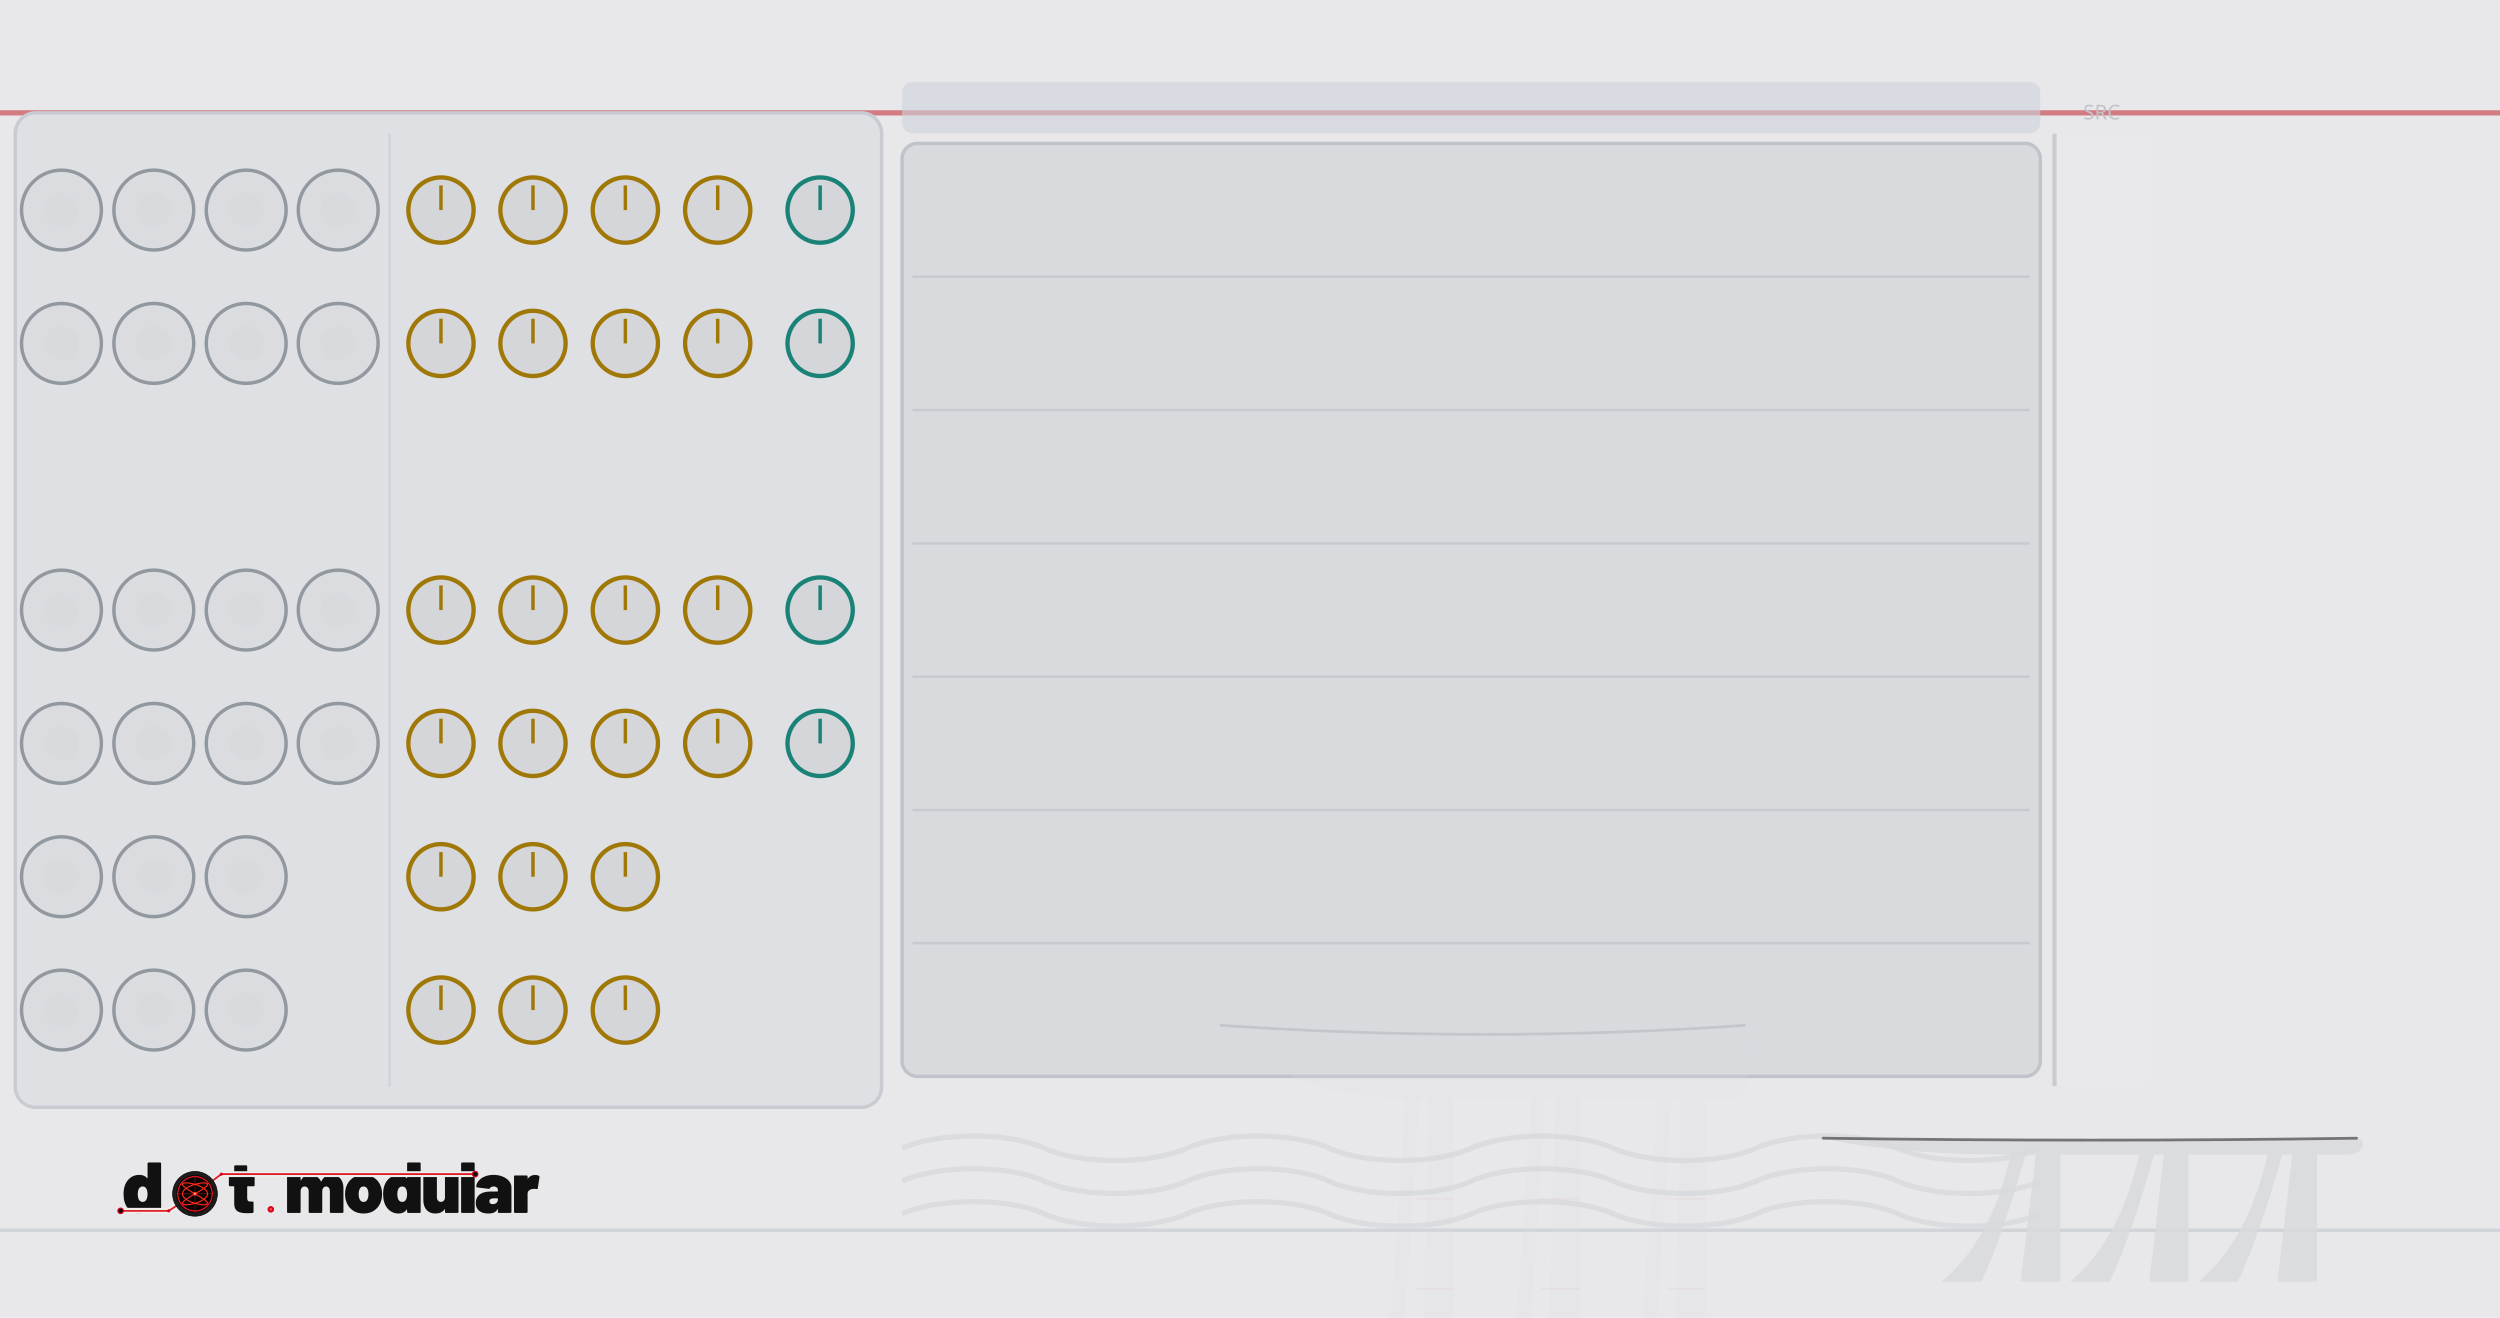
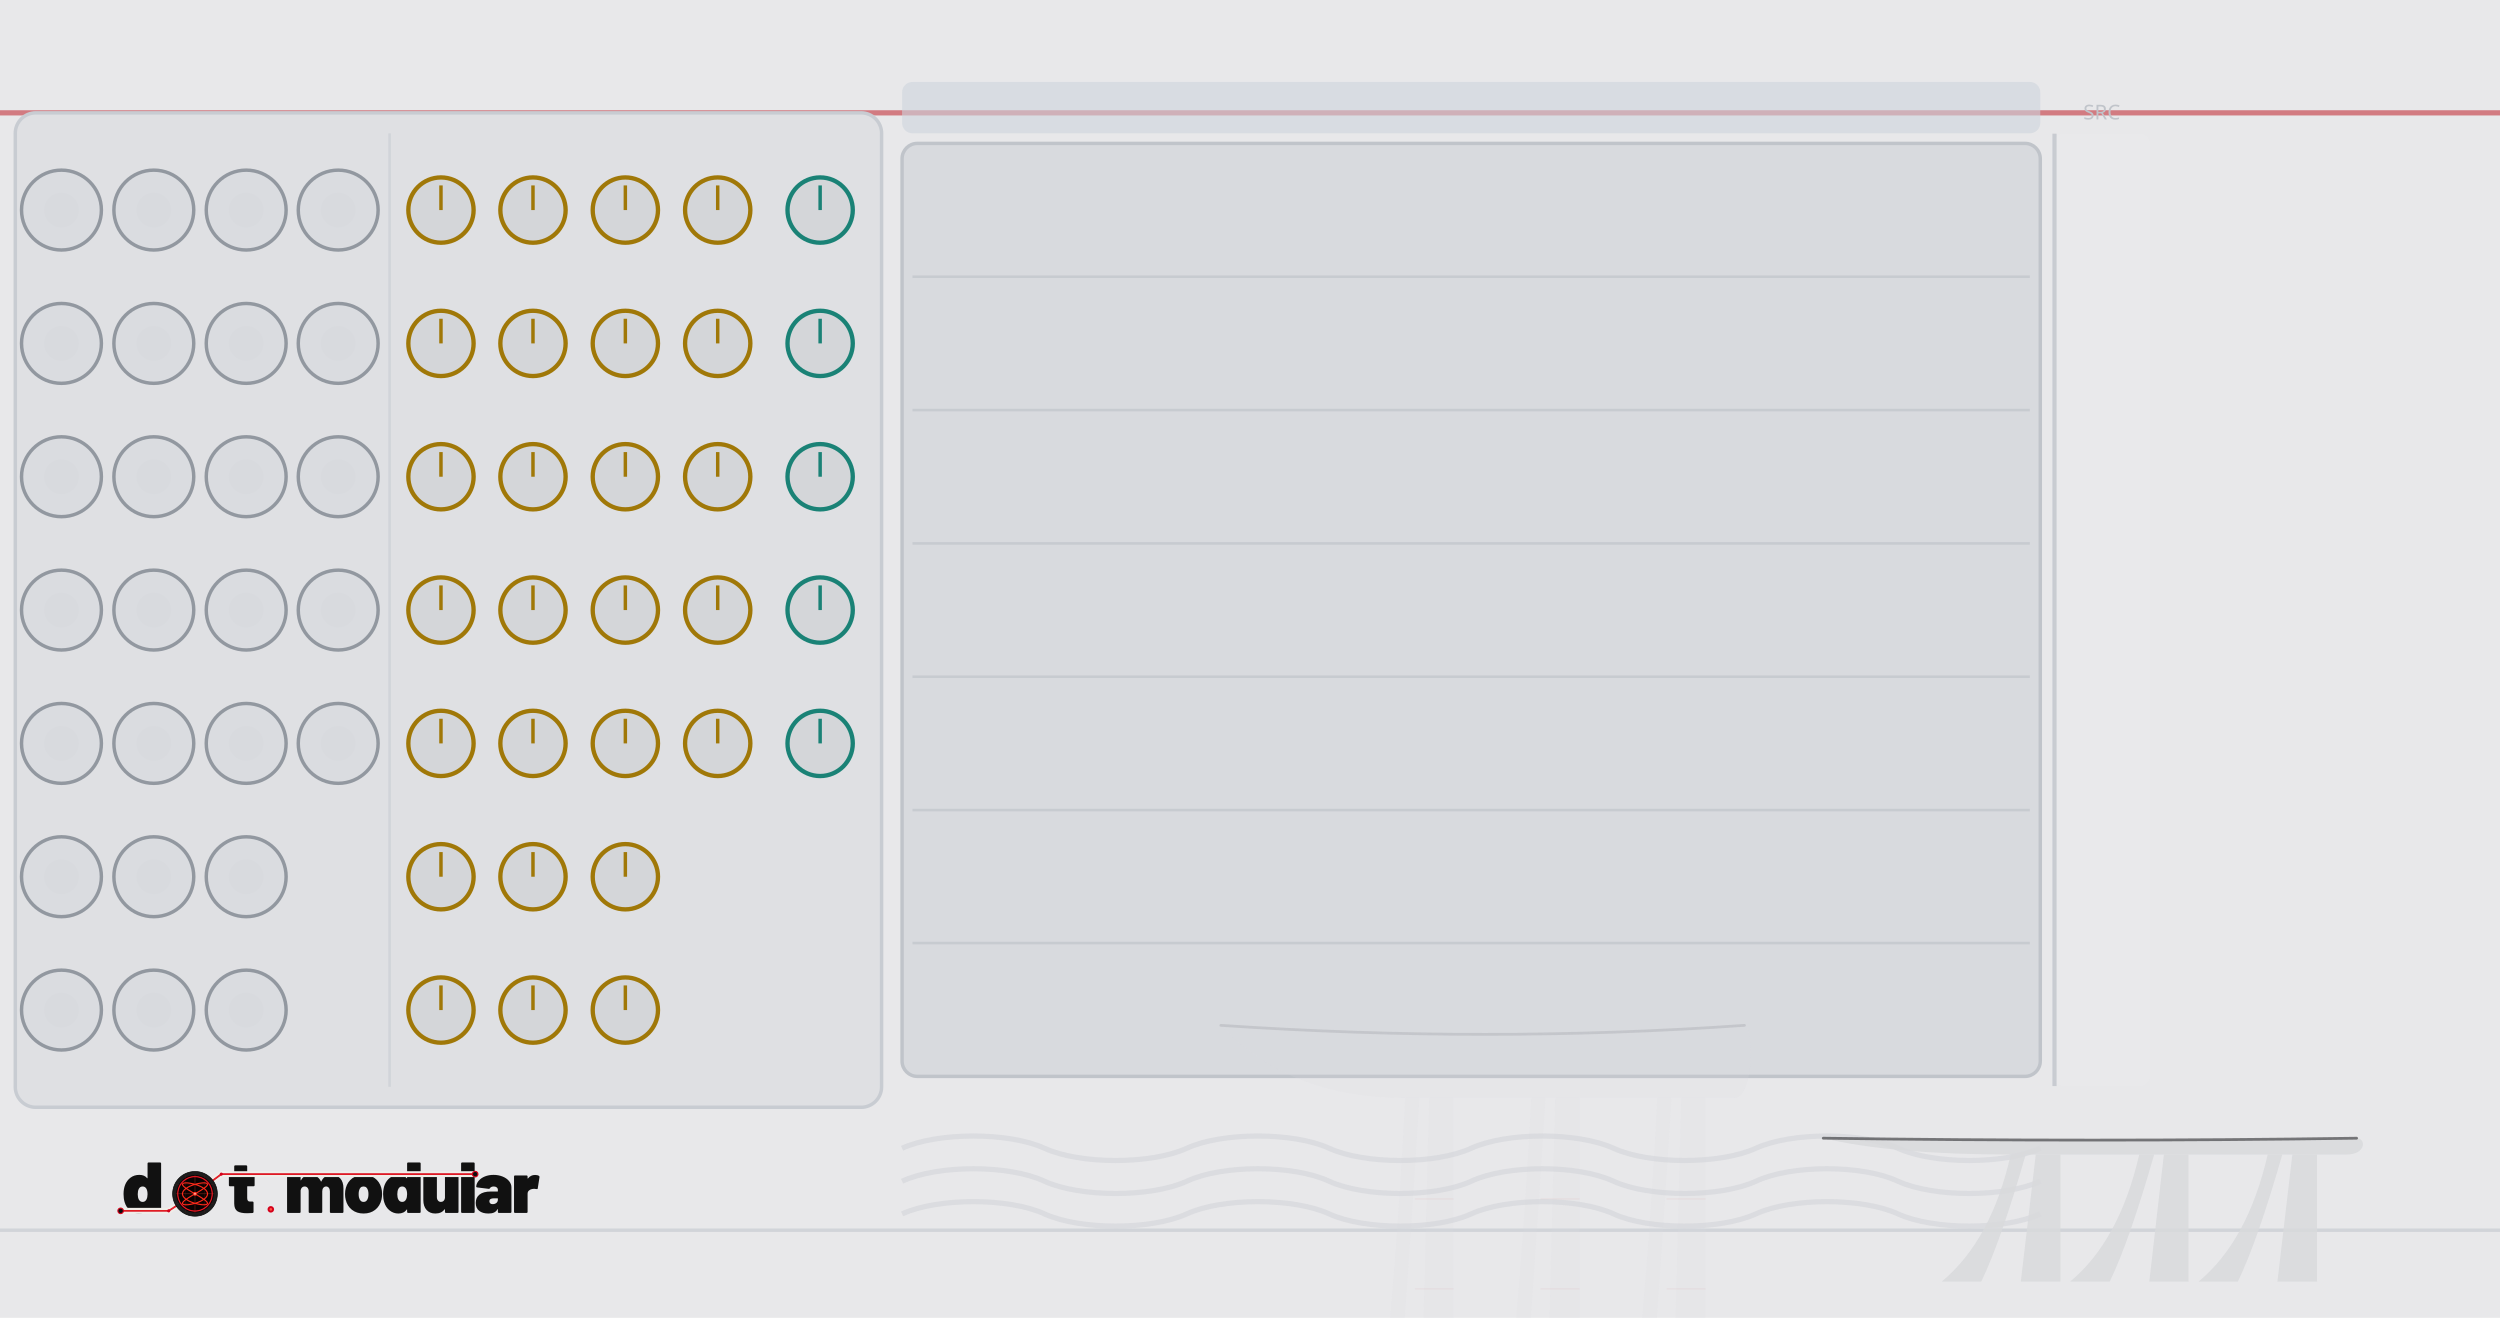
<svg xmlns="http://www.w3.org/2000/svg" width="720.0" height="379.43" viewBox="0 0 720.0 379.43">
  <g>
    <rect width="720.0" height="379.43" fill="#e8e8ea" />
    <line x1="0" y1="32.5" x2="720.0" y2="32.5" stroke="#c0202a" stroke-width="1.5" opacity="0.55" />
    <line x1="0" y1="354.3" x2="720.0" y2="354.3" stroke="#c8ccd2" stroke-width="1" opacity="0.7" />
    <rect x="259.8" y="23.6" width="327.8" height="14.8" rx="3.0" fill="#cdd4dc" opacity="0.6" />
    <rect x="259.8" y="41.3" width="327.8" height="268.7" rx="4.4" fill="#d8dade" stroke="#c0c4ca" stroke-width="1" />
    <path d="M 385.1 478.0 Q 399.1 425.8 404.7 316.2 L 408.8 316.2 Q 401.9 425.8 396.3 478.0 Z" fill="#d8d9dc" fill-opacity="0.16" />
    <path d="M 421.4 478.0 Q 435.4 425.8 441.0 316.2 L 445.1 316.2 Q 438.2 425.8 432.6 478.0 Z" fill="#d8d9dc" fill-opacity="0.16" />
    <path d="M 457.7 478.0 Q 471.7 425.8 477.3 316.2 L 481.4 316.2 Q 474.5 425.8 468.9 478.0 Z" fill="#d8d9dc" fill-opacity="0.16" />
    <polygon points="407.5,478.0 411.6,316.2 418.6,316.2 418.6,478.0" fill="#d8d9dc" fill-opacity="0.16" />
    <polygon points="443.7,478.0 447.9,316.2 454.9,316.2 454.9,478.0" fill="#d8d9dc" fill-opacity="0.16" />
    <polygon points="480.0,478.0 484.2,316.2 491.2,316.2 491.2,478.0" fill="#d8d9dc" fill-opacity="0.16" />
    <line x1="407.5" y1="345.3" x2="418.6" y2="345.3" stroke="#c0202a" stroke-width="0.4" stroke-opacity="0.048" />
    <line x1="407.5" y1="371.2" x2="418.6" y2="371.2" stroke="#c0202a" stroke-width="0.4" stroke-opacity="0.048" />
    <line x1="407.5" y1="397.1" x2="418.6" y2="397.1" stroke="#c0202a" stroke-width="0.4" stroke-opacity="0.048" />
    <line x1="407.5" y1="423.0" x2="418.6" y2="423.0" stroke="#c0202a" stroke-width="0.4" stroke-opacity="0.048" />
    <line x1="407.5" y1="448.9" x2="418.6" y2="448.9" stroke="#c0202a" stroke-width="0.4" stroke-opacity="0.048" />
    <line x1="443.7" y1="345.3" x2="454.9" y2="345.3" stroke="#c0202a" stroke-width="0.4" stroke-opacity="0.048" />
    <line x1="443.7" y1="371.2" x2="454.9" y2="371.2" stroke="#c0202a" stroke-width="0.4" stroke-opacity="0.048" />
    <line x1="443.7" y1="397.1" x2="454.9" y2="397.1" stroke="#c0202a" stroke-width="0.4" stroke-opacity="0.048" />
    <line x1="443.7" y1="423.0" x2="454.9" y2="423.0" stroke="#c0202a" stroke-width="0.4" stroke-opacity="0.048" />
    <line x1="443.7" y1="448.9" x2="454.9" y2="448.9" stroke="#c0202a" stroke-width="0.4" stroke-opacity="0.048" />
    <line x1="480.0" y1="345.3" x2="491.2" y2="345.3" stroke="#c0202a" stroke-width="0.4" stroke-opacity="0.048" />
    <line x1="480.0" y1="371.2" x2="491.2" y2="371.2" stroke="#c0202a" stroke-width="0.4" stroke-opacity="0.048" />
    <line x1="480.0" y1="397.1" x2="491.2" y2="397.1" stroke="#c0202a" stroke-width="0.4" stroke-opacity="0.048" />
    <line x1="480.0" y1="423.0" x2="491.2" y2="423.0" stroke="#c0202a" stroke-width="0.4" stroke-opacity="0.048" />
    <line x1="480.0" y1="448.9" x2="491.2" y2="448.9" stroke="#c0202a" stroke-width="0.4" stroke-opacity="0.048" />
    <path d="M 351.6 295.3 Q 428.4 300.5 502.4 295.3 C 505.2 295.3 505.2 316.2 499.6 316.2 L 404.7 316.2 Q 371.2 316.2 351.6 295.3 Z" fill="#d8d9dc" fill-opacity="0.16" />
    <path d="M 351.6 295.3 Q 428.4 300.5 502.4 295.3" fill="none" stroke="#2a2a2e" stroke-width="0.8" stroke-opacity="0.112" stroke-linecap="round" />
    <line x1="365.6" y1="478.0" x2="346.0" y2="420.6" stroke="#2a2a2e" stroke-width="0.5" stroke-opacity="0.072" stroke-linecap="round" />
    <line x1="365.6" y1="478.0" x2="354.4" y2="404.9" stroke="#2a2a2e" stroke-width="0.5" stroke-opacity="0.072" stroke-linecap="round" />
    <line x1="365.6" y1="478.0" x2="365.6" y2="394.5" stroke="#2a2a2e" stroke-width="0.5" stroke-opacity="0.072" stroke-linecap="round" />
    <line x1="365.6" y1="478.0" x2="376.7" y2="410.1" stroke="#2a2a2e" stroke-width="0.5" stroke-opacity="0.072" stroke-linecap="round" />
    <line x1="365.6" y1="478.0" x2="385.1" y2="425.8" stroke="#2a2a2e" stroke-width="0.5" stroke-opacity="0.072" stroke-linecap="round" />
    <line x1="262.8" y1="79.7" x2="584.6" y2="79.7" stroke="#c0c4ca" stroke-width="0.75" opacity="0.7" />
    <line x1="262.8" y1="118.1" x2="584.6" y2="118.1" stroke="#c0c4ca" stroke-width="0.75" opacity="0.7" />
    <line x1="262.8" y1="156.5" x2="584.6" y2="156.5" stroke="#c0c4ca" stroke-width="0.75" opacity="0.7" />
    <line x1="262.8" y1="194.9" x2="584.6" y2="194.9" stroke="#c0c4ca" stroke-width="0.75" opacity="0.7" />
    <line x1="262.8" y1="233.3" x2="584.6" y2="233.3" stroke="#c0c4ca" stroke-width="0.75" opacity="0.7" />
    <line x1="262.8" y1="271.6" x2="584.6" y2="271.6" stroke="#c0c4ca" stroke-width="0.75" opacity="0.7" />
    <rect x="591.5" y="38.5" width="27.7" height="274.3" rx="3.0" fill="#ffffff" fill-opacity="0.05" />
    <line x1="591.7" y1="38.5" x2="591.7" y2="312.8" stroke="#c0c4ca" stroke-width="1.2" opacity="0.8" />
    <text x="605.3" y="34.4" font-family="sans-serif" font-size="5.9" fill="#c0c4ca" text-anchor="middle">SRC</text>
    <path d="M 259.8 330.7 C 270.1 326.0 290.6 326.0 300.8 330.7 C 311.1 335.4 331.5 335.4 341.8 330.7 C 352.0 326.0 372.5 326.0 382.8 330.7 C 393.0 335.4 413.5 335.4 423.7 330.7 C 434.0 326.0 454.4 326.0 464.7 330.7 C 474.9 335.4 495.4 335.4 505.7 330.7 C 515.9 326.0 536.4 326.0 546.6 330.7 C 556.9 335.4 577.4 335.4 587.6 330.7 " fill="none" stroke="#d2d4d8" stroke-width="1.5" stroke-opacity="0.6" />
    <path d="M 259.8 340.2 C 270.1 335.4 290.6 335.4 300.8 340.2 C 311.1 344.9 331.5 344.9 341.8 340.2 C 352.0 335.4 372.5 335.4 382.8 340.2 C 393.0 344.9 413.5 344.9 423.7 340.2 C 434.0 335.4 454.4 335.4 464.7 340.2 C 474.9 344.9 495.4 344.9 505.7 340.2 C 515.9 335.4 536.4 335.4 546.6 340.2 C 556.9 344.9 577.4 344.9 587.6 340.2 " fill="none" stroke="#d2d4d8" stroke-width="1.5" stroke-opacity="0.6" />
    <path d="M 259.8 349.6 C 270.1 344.9 290.6 344.9 300.8 349.6 C 311.1 354.3 331.5 354.3 341.8 349.6 C 352.0 344.9 372.5 344.9 382.8 349.6 C 393.0 354.3 413.5 354.3 423.7 349.6 C 434.0 344.9 454.4 344.9 464.7 349.6 C 474.9 354.3 495.4 354.3 505.7 349.6 C 515.9 344.9 536.4 344.9 546.6 349.6 C 556.9 354.3 577.4 354.3 587.6 349.6 " fill="none" stroke="#d2d4d8" stroke-width="1.5" stroke-opacity="0.6" />
    <path d="M 559.2 369.1 Q 573.5 357.3 579.1 332.5 L 583.4 332.5 Q 576.3 357.3 570.6 369.1 Z" fill="#d8d9dc" fill-opacity="0.85" />
    <path d="M 596.2 369.1 Q 610.4 357.3 616.1 332.5 L 620.4 332.5 Q 613.3 357.3 607.6 369.1 Z" fill="#d8d9dc" fill-opacity="0.85" />
    <path d="M 633.2 369.1 Q 647.4 357.3 653.1 332.5 L 657.3 332.5 Q 650.2 357.3 644.5 369.1 Z" fill="#d8d9dc" fill-opacity="0.85" />
    <polygon points="582.0,369.1 586.3,332.5 593.4,332.5 593.4,369.1" fill="#d8d9dc" fill-opacity="0.85" />
    <polygon points="619.0,369.1 623.2,332.5 630.3,332.5 630.3,369.1" fill="#d8d9dc" fill-opacity="0.85" />
    <polygon points="655.9,369.1 660.2,332.5 667.3,332.5 667.3,369.1" fill="#d8d9dc" fill-opacity="0.85" />
    <path d="M 525.1 327.8 Q 603.3 328.9 678.7 327.8 C 681.5 327.8 681.5 332.5 675.8 332.5 L 579.1 332.5 Q 545.0 332.5 525.1 327.8 Z" fill="#d8d9dc" fill-opacity="0.85" />
    <path d="M 525.1 327.8 Q 603.3 328.9 678.7 327.8" fill="none" stroke="#2a2a2e" stroke-width="0.8" stroke-opacity="0.595" stroke-linecap="round" />
    <rect x="4.4" y="32.5" width="249.5" height="286.4" rx="5.9" fill="#dfe0e3" stroke="#c8ccd2" stroke-width="1" />
    <line x1="112.2" y1="38.4" x2="112.2" y2="313.0" stroke="#c8ccd2" stroke-width="0.75" opacity="0.6" />
  </g>
  <g>
    <g transform="translate(32.48,333.66) scale(0.18877) translate(-26.00,-65.00)">
      <g transform="translate(40.00,148.00) scale(0.11,-0.11)">
        <path d="M370 700H528Q535 700 539.0 696.0Q543 692 543 685V15Q543 8 539.0 4.0Q535 0 528 0H370Q363 0 359.0 4.0Q355 8 355 15V45Q355 48 353.0 49.0Q351 50 349 47Q312 -8 233 -8Q166 -8 112.5 34.5Q59 77 37 150Q22 200 22 262Q22 334 44 390Q68 451 119.0 489.5Q170 528 241 528Q314 528 349 482Q351 480 353.0 480.5Q355 481 355 484V685Q355 692 359.0 696.0Q363 700 370 700ZM355 259Q355 307 339 336Q321 367 287 367Q251 367 234 334Q219 306 219 259Q219 214 234 186Q252 153 287 153Q322 153 340 187Q355 216 355 259Z" fill="#111111" />
      </g>
      <g transform="translate(201.37,148.00) scale(0.11,-0.11)">
        <path d="M358 370H275Q270 370 270 365V208Q270 158 306 158H343Q350 158 354.0 154.0Q358 150 358 143V15Q358 1 343 -1Q304 -4 268 -4Q177 -4 134.0 24.0Q91 52 90 130V365Q90 370 85 370H31Q24 370 20.0 374.0Q16 378 16 385V505Q16 512 20.0 516.0Q24 520 31 520H85Q90 520 90 525V645Q90 652 94.0 656.0Q98 660 105 660H255Q262 660 266.0 656.0Q270 652 270 645V525Q270 520 275 520H358Q365 520 369.0 516.0Q373 512 373 505V385Q373 378 369.0 374.0Q365 370 358 370Z" fill="#111111" />
      </g>
      <g transform="translate(288.27,148.00) scale(0.11,-0.11)">
        <path d="M815 341V15Q815 8 811.0 4.0Q807 0 800 0H642Q635 0 631.0 4.0Q627 8 627 15V300Q627 330 612.5 348.5Q598 367 575 367Q551 367 536.0 348.5Q521 330 521 300V15Q521 8 517.0 4.0Q513 0 506 0H348Q341 0 337.0 4.0Q333 8 333 15V300Q333 330 317.5 348.5Q302 367 277 367Q255 367 240.5 353.5Q226 340 222 317Q221 315 221 311V15Q221 8 217.0 4.0Q213 0 206 0H48Q41 0 37.0 4.0Q33 8 33 15V505Q33 512 37.0 516.0Q41 520 48 520H206Q213 520 217.0 516.0Q221 512 221 505V455Q221 451 223.0 451.0Q225 451 227 454Q265 528 355 528Q406 528 444.5 504.5Q483 481 503 437Q506 432 509 438Q529 483 564.5 505.5Q600 528 648 528Q727 528 771.0 479.0Q815 430 815 341Z" fill="#111111" />
      </g>
      <g transform="translate(377.92,148.00) scale(0.11,-0.11)">
        <path d="M32 181Q22 217 22 261Q22 310 34 350Q58 433 122.5 480.5Q187 528 280 528Q373 528 436.5 480.5Q500 433 524 352Q536 310 536 263Q536 225 528 187Q507 97 441.5 44.5Q376 -8 279 -8Q184 -8 118.5 43.0Q53 94 32 181ZM343 217Q347 236 347 262Q347 285 342 308Q327 367 279 367Q229 367 216 308Q211 291 211 262Q211 236 215 217Q230 153 279 153Q305 153 321.0 170.5Q337 188 343 217Z" fill="#111111" />
      </g>
      <g transform="translate(436.00,148.00) scale(0.11,-0.11)">
        <path d="M370 700H528Q535 700 539.0 696.0Q543 692 543 685V15Q543 8 539.0 4.0Q535 0 528 0H370Q363 0 359.0 4.0Q355 8 355 15V45Q355 48 353.0 49.0Q351 50 349 47Q312 -8 233 -8Q166 -8 112.5 34.5Q59 77 37 150Q22 200 22 262Q22 334 44 390Q68 451 119.0 489.5Q170 528 241 528Q314 528 349 482Q351 480 353.0 480.5Q355 481 355 484V685Q355 692 359.0 696.0Q363 700 370 700ZM355 259Q355 307 339 336Q321 367 287 367Q251 367 234 334Q219 306 219 259Q219 214 234 186Q252 153 287 153Q322 153 340 187Q355 216 355 259Z" fill="#111111" />
      </g>
      <g transform="translate(496.39,148.00) scale(0.11,-0.11)">
        <path d="M346 520H504Q511 520 515.0 516.0Q519 512 519 505V15Q519 8 515.0 4.0Q511 0 504 0H346Q339 0 335.0 4.0Q331 8 331 15V48Q331 51 329.0 52.0Q327 53 325 50Q284 -8 197 -8Q121 -8 76.0 41.5Q31 91 31 179V505Q31 512 35.0 516.0Q39 520 46 520H204Q211 520 215.0 516.0Q219 512 219 505V220Q219 190 234.5 171.5Q250 153 275 153Q297 153 311.5 166.5Q326 180 330 203Q331 205 331 209V505Q331 512 335.0 516.0Q339 520 346 520Z" fill="#111111" />
      </g>
      <g transform="translate(553.81,148.00) scale(0.11,-0.11)">
        <path d="M33 15V685Q33 692 37.0 696.0Q41 700 48 700H206Q213 700 217.0 696.0Q221 692 221 685V15Q221 8 217.0 4.0Q213 0 206 0H48Q41 0 37.0 4.0Q33 8 33 15Z" fill="#111111" />
      </g>
      <g transform="translate(578.45,148.00) scale(0.11,-0.11)">
        <path d="M507 355V15Q507 8 503.0 4.0Q499 0 492 0H334Q327 0 323.0 4.0Q319 8 319 15V50Q319 54 317.5 54.5Q316 55 314 52Q297 21 267.0 6.5Q237 -8 188 -8Q106 -8 59.0 29.5Q12 67 12 139Q12 215 65.5 256.0Q119 297 221 297H314Q319 297 319 302V320Q319 341 303.5 354.0Q288 367 262 367Q244 367 230.0 361.0Q216 355 210 345Q206 338 202.5 335.5Q199 333 193 334L32 354Q18 356 18 366Q22 411 54.0 448.0Q86 485 139.5 506.5Q193 528 259 528Q327 528 384.0 505.0Q441 482 474.0 442.0Q507 402 507 355ZM319 185V198Q319 203 314 203H264Q201 203 201 162Q201 144 212.5 133.0Q224 122 246 122Q278 122 298.5 139.0Q319 156 319 185Z" fill="#111111" />
      </g>
      <g transform="translate(634.55,148.00) scale(0.11,-0.11)">
        <path d="M379 514Q388 509 386 495L362 341Q361 333 356.5 331.0Q352 329 344 331Q326 335 312 335Q297 335 284 332Q258 327 239.5 310.5Q221 294 221 266V15Q221 8 217.0 4.0Q213 0 206 0H48Q41 0 37.0 4.0Q33 8 33 15V505Q33 512 37.0 516.0Q41 520 48 520H206Q213 520 217.0 516.0Q221 512 221 505V481Q221 478 223.0 477.0Q225 476 226 478Q264 527 325 527Q359 527 379 514Z" fill="#111111" />
      </g>
      <path d="M 38.0,144.8 L 111.3,144.8 L 151.4,118.8 L 191.6,88.8 L 578.9,88.8" fill="none" stroke="#f0ede8" stroke-width="9.0" stroke-linecap="round" stroke-linejoin="round" />
      <path d="M 38.0,144.8 L 111.3,144.8 L 151.4,118.8 L 191.6,88.8 L 578.9,88.8" fill="none" stroke="#d4001a" stroke-width="2.60" stroke-linecap="round" stroke-linejoin="round" />
      <path d="M 38.0,144.8 L 111.3,144.8 L 151.4,118.8 L 191.6,88.8 L 578.9,88.8" fill="none" stroke="#ff5533" stroke-width="0.88" stroke-linecap="round" stroke-linejoin="round" opacity="0.7" />
      <circle cx="38.0" cy="144.8" r="4.2" fill="#0d0d0d" stroke="#d4001a" stroke-width="1.76" />
      <circle cx="578.9" cy="88.8" r="4.2" fill="#0d0d0d" stroke="#d4001a" stroke-width="1.76" />
      <circle cx="111.3" cy="144.8" r="2.4" fill="#d4001a" />
      <circle cx="191.6" cy="88.8" r="2.4" fill="#d4001a" />
      <g transform="translate(151.430,118.850)">
        <circle r="34.100" fill="#1c1c1c" stroke="#000000" stroke-width="1.023" />
        <circle r="28.644" fill="#0a0202" />
        <g stroke="#a83020" stroke-width="0.682" opacity="0.9">
          <line x1="-28.644" y1="0" x2="28.644" y2="0" />
          <line x1="0" y1="-28.644" x2="0" y2="28.644" />
        </g>
        <g stroke="#7a2018" stroke-width="0.443" opacity="0.6">
          <line x1="-28.644" y1="-14.322" x2="28.644" y2="-14.322" />
          <line x1="-14.322" y1="-28.644" x2="-14.322" y2="28.644" />
          <line x1="-28.644" y1="14.322" x2="28.644" y2="14.322" />
          <line x1="14.322" y1="-28.644" x2="14.322" y2="28.644" />
        </g>
        <path d="M 19.10,0.00 L 19.01,1.05 L 18.76,2.09 L 18.34,3.13 L 17.76,4.16 L 17.01,5.16 L 16.12,6.15 L 15.09,7.11 L 13.92,8.05 L 12.63,8.95 L 11.22,9.82 L 9.72,10.65 L 8.13,11.44 L 6.47,12.18 L 4.75,12.87 L 2.99,13.52 L 1.20,14.11 L -0.60,14.64 L -2.39,15.12 L -4.17,15.54 L -5.90,15.89 L -7.58,16.18 L -9.20,16.41 L -10.73,16.58 L -12.17,16.68 L -13.50,16.71 L -14.71,16.68 L -15.79,16.58 L -16.73,16.41 L -17.53,16.18 L -18.16,15.89 L -18.64,15.54 L -18.95,15.12 L -19.09,14.64 L -19.06,14.11 L -18.86,13.52 L -18.50,12.87 L -17.97,12.18 L -17.28,11.44 L -16.44,10.65 L -15.45,9.82 L -14.32,8.95 L -13.07,8.05 L -11.70,7.11 L -10.23,6.15 L -8.67,5.16 L -7.03,4.16 L -5.33,3.13 L -3.58,2.09 L -1.80,1.05 L -0.00,0.00 L 1.80,-1.05 L 3.58,-2.09 L 5.33,-3.13 L 7.03,-4.16 L 8.67,-5.16 L 10.23,-6.15 L 11.70,-7.11 L 13.07,-8.05 L 14.32,-8.95 L 15.45,-9.82 L 16.44,-10.65 L 17.28,-11.44 L 17.97,-12.18 L 18.50,-12.87 L 18.86,-13.52 L 19.06,-14.11 L 19.09,-14.64 L 18.95,-15.12 L 18.64,-15.54 L 18.16,-15.89 L 17.53,-16.18 L 16.73,-16.41 L 15.79,-16.58 L 14.71,-16.68 L 13.50,-16.71 L 12.17,-16.68 L 10.73,-16.58 L 9.20,-16.41 L 7.58,-16.18 L 5.90,-15.89 L 4.17,-15.54 L 2.39,-15.12 L 0.60,-14.64 L -1.20,-14.11 L -2.99,-13.52 L -4.75,-12.87 L -6.47,-12.18 L -8.13,-11.44 L -9.72,-10.65 L -11.22,-9.82 L -12.63,-8.95 L -13.92,-8.05 L -15.09,-7.11 L -16.12,-6.15 L -17.01,-5.16 L -17.76,-4.16 L -18.34,-3.13 L -18.76,-2.09 L -19.01,-1.05 L -19.10,-0.00 L -19.01,1.05 L -18.76,2.09 L -18.34,3.13 L -17.76,4.16 L -17.01,5.16 L -16.12,6.15 L -15.09,7.11 L -13.92,8.05 L -12.63,8.95 L -11.22,9.82 L -9.72,10.65 L -8.13,11.44 L -6.47,12.18 L -4.75,12.87 L -2.99,13.52 L -1.20,14.11 L 0.60,14.64 L 2.39,15.12 L 4.17,15.54 L 5.90,15.89 L 7.58,16.18 L 9.20,16.41 L 10.73,16.58 L 12.17,16.68 L 13.50,16.71 L 14.71,16.68 L 15.79,16.58 L 16.73,16.41 L 17.53,16.18 L 18.16,15.89 L 18.64,15.54 L 18.95,15.12 L 19.09,14.64 L 19.06,14.11 L 18.86,13.52 L 18.50,12.87 L 17.97,12.18 L 17.28,11.44 L 16.44,10.65 L 15.45,9.82 L 14.32,8.95 L 13.07,8.05 L 11.70,7.11 L 10.23,6.15 L 8.67,5.16 L 7.03,4.16 L 5.33,3.13 L 3.58,2.09 L 1.80,1.05 L 0.00,0.00 L -1.80,-1.05 L -3.58,-2.09 L -5.33,-3.13 L -7.03,-4.16 L -8.67,-5.16 L -10.23,-6.15 L -11.70,-7.11 L -13.07,-8.05 L -14.32,-8.95 L -15.45,-9.82 L -16.44,-10.65 L -17.28,-11.44 L -17.97,-12.18 L -18.50,-12.87 L -18.86,-13.52 L -19.06,-14.11 L -19.09,-14.64 L -18.95,-15.12 L -18.64,-15.54 L -18.16,-15.89 L -17.53,-16.18 L -16.73,-16.41 L -15.79,-16.58 L -14.71,-16.68 L -13.50,-16.71 L -12.17,-16.68 L -10.73,-16.58 L -9.20,-16.41 L -7.58,-16.18 L -5.90,-15.89 L -4.17,-15.54 L -2.39,-15.12 L -0.60,-14.64 L 1.20,-14.11 L 2.99,-13.52 L 4.75,-12.87 L 6.47,-12.18 L 8.13,-11.44 L 9.72,-10.65 L 11.22,-9.82 L 12.63,-8.95 L 13.92,-8.05 L 15.09,-7.11 L 16.12,-6.15 L 17.01,-5.16 L 17.76,-4.16 L 18.34,-3.13 L 18.76,-2.09 L 19.01,-1.05 L 19.10,-0.00 Z" fill="none" stroke="#ff2a1a" stroke-width="1.705" stroke-linejoin="round" />
        <circle r="26.257" fill="none" stroke="#d4001a" stroke-width="1.876" />
        <circle r="26.257" fill="none" stroke="#ff5533" stroke-width="0.614" opacity="0.7" />
        <circle r="2.899" fill="#ff3322" />
        <circle r="1.364" fill="#ffccbb" />
      </g>
      <circle cx="267.1" cy="142.5" r="5.0" fill="#d4001a" />
      <circle cx="267.1" cy="142.5" r="2.0" fill="#ff5544" />
    </g>
  </g>
  <g>
    <circle cx="17.7" cy="60.5" r="11.5" fill="#dadce0" stroke="#9298a0" stroke-width="1" />
    <circle cx="17.7" cy="60.5" r="5.0" fill="#d8dade" />
    <circle cx="44.3" cy="60.5" r="11.5" fill="#dadce0" stroke="#9298a0" stroke-width="1" />
    <circle cx="44.3" cy="60.5" r="5.0" fill="#d8dade" />
    <circle cx="70.9" cy="60.5" r="11.5" fill="#dadce0" stroke="#9298a0" stroke-width="1" />
    <circle cx="70.9" cy="60.5" r="5.0" fill="#d8dade" />
    <circle cx="97.4" cy="60.5" r="11.5" fill="#dadce0" stroke="#9298a0" stroke-width="1" />
    <circle cx="97.4" cy="60.5" r="5.0" fill="#d8dade" />
    <circle cx="127.0" cy="60.5" r="9.4" fill="#d4d6d9" stroke="#a07808" stroke-width="1.25" />
    <line x1="127.0" y1="60.5" x2="127.0" y2="53.4" stroke="#a07808" stroke-width="1" />
    <circle cx="153.5" cy="60.5" r="9.4" fill="#d4d6d9" stroke="#a07808" stroke-width="1.25" />
    <line x1="153.5" y1="60.5" x2="153.5" y2="53.4" stroke="#a07808" stroke-width="1" />
    <circle cx="180.1" cy="60.5" r="9.4" fill="#d4d6d9" stroke="#a07808" stroke-width="1.25" />
    <line x1="180.1" y1="60.5" x2="180.1" y2="53.4" stroke="#a07808" stroke-width="1" />
    <circle cx="206.7" cy="60.5" r="9.4" fill="#d4d6d9" stroke="#a07808" stroke-width="1.25" />
    <line x1="206.7" y1="60.5" x2="206.7" y2="53.4" stroke="#a07808" stroke-width="1" />
    <circle cx="236.2" cy="60.5" r="9.4" fill="#d4d6d9" stroke="#1a8276" stroke-width="1.25" />
    <line x1="236.2" y1="60.5" x2="236.2" y2="53.4" stroke="#1a8276" stroke-width="1" />
    <circle cx="17.7" cy="98.9" r="11.5" fill="#dadce0" stroke="#9298a0" stroke-width="1" />
    <circle cx="17.7" cy="98.9" r="5.0" fill="#d8dade" />
    <circle cx="44.3" cy="98.9" r="11.5" fill="#dadce0" stroke="#9298a0" stroke-width="1" />
    <circle cx="44.3" cy="98.9" r="5.0" fill="#d8dade" />
    <circle cx="70.9" cy="98.9" r="11.5" fill="#dadce0" stroke="#9298a0" stroke-width="1" />
    <circle cx="70.9" cy="98.9" r="5.0" fill="#d8dade" />
    <circle cx="97.4" cy="98.9" r="11.5" fill="#dadce0" stroke="#9298a0" stroke-width="1" />
    <circle cx="97.4" cy="98.9" r="5.0" fill="#d8dade" />
    <circle cx="127.0" cy="98.9" r="9.4" fill="#d4d6d9" stroke="#a07808" stroke-width="1.25" />
    <line x1="127.0" y1="98.9" x2="127.0" y2="91.8" stroke="#a07808" stroke-width="1" />
    <circle cx="153.5" cy="98.9" r="9.4" fill="#d4d6d9" stroke="#a07808" stroke-width="1.25" />
    <line x1="153.5" y1="98.9" x2="153.5" y2="91.8" stroke="#a07808" stroke-width="1" />
    <circle cx="180.1" cy="98.9" r="9.4" fill="#d4d6d9" stroke="#a07808" stroke-width="1.25" />
    <line x1="180.1" y1="98.9" x2="180.1" y2="91.8" stroke="#a07808" stroke-width="1" />
    <circle cx="206.7" cy="98.9" r="9.4" fill="#d4d6d9" stroke="#a07808" stroke-width="1.25" />
    <line x1="206.7" y1="98.9" x2="206.7" y2="91.8" stroke="#a07808" stroke-width="1" />
    <circle cx="236.2" cy="98.9" r="9.4" fill="#d4d6d9" stroke="#1a8276" stroke-width="1.25" />
    <line x1="236.2" y1="98.9" x2="236.2" y2="91.8" stroke="#1a8276" stroke-width="1" />
    <circle cx="17.7" cy="175.7" r="11.5" fill="#dadce0" stroke="#9298a0" stroke-width="1" />
    <circle cx="17.7" cy="175.7" r="5.0" fill="#d8dade" />
    <circle cx="44.3" cy="175.7" r="11.5" fill="#dadce0" stroke="#9298a0" stroke-width="1" />
    <circle cx="44.3" cy="175.7" r="5.0" fill="#d8dade" />
    <circle cx="70.9" cy="175.7" r="11.5" fill="#dadce0" stroke="#9298a0" stroke-width="1" />
    <circle cx="70.9" cy="175.7" r="5.0" fill="#d8dade" />
    <circle cx="97.4" cy="175.7" r="11.5" fill="#dadce0" stroke="#9298a0" stroke-width="1" />
    <circle cx="97.4" cy="175.7" r="5.0" fill="#d8dade" />
    <circle cx="127.0" cy="175.7" r="9.4" fill="#d4d6d9" stroke="#a07808" stroke-width="1.25" />
    <line x1="127.0" y1="175.7" x2="127.0" y2="168.6" stroke="#a07808" stroke-width="1" />
    <circle cx="153.5" cy="175.7" r="9.4" fill="#d4d6d9" stroke="#a07808" stroke-width="1.25" />
    <line x1="153.5" y1="175.7" x2="153.5" y2="168.6" stroke="#a07808" stroke-width="1" />
    <circle cx="180.1" cy="175.7" r="9.4" fill="#d4d6d9" stroke="#a07808" stroke-width="1.25" />
    <line x1="180.1" y1="175.7" x2="180.1" y2="168.6" stroke="#a07808" stroke-width="1" />
    <circle cx="206.7" cy="175.7" r="9.4" fill="#d4d6d9" stroke="#a07808" stroke-width="1.25" />
    <line x1="206.7" y1="175.7" x2="206.7" y2="168.6" stroke="#a07808" stroke-width="1" />
    <circle cx="236.2" cy="175.7" r="9.4" fill="#d4d6d9" stroke="#1a8276" stroke-width="1.25" />
    <line x1="236.2" y1="175.7" x2="236.2" y2="168.6" stroke="#1a8276" stroke-width="1" />
    <circle cx="17.7" cy="214.1" r="11.5" fill="#dadce0" stroke="#9298a0" stroke-width="1" />
    <circle cx="17.7" cy="214.1" r="5.0" fill="#d8dade" />
    <circle cx="44.3" cy="214.1" r="11.5" fill="#dadce0" stroke="#9298a0" stroke-width="1" />
    <circle cx="44.3" cy="214.1" r="5.0" fill="#d8dade" />
    <circle cx="70.9" cy="214.1" r="11.5" fill="#dadce0" stroke="#9298a0" stroke-width="1" />
    <circle cx="70.9" cy="214.1" r="5.0" fill="#d8dade" />
    <circle cx="97.4" cy="214.1" r="11.5" fill="#dadce0" stroke="#9298a0" stroke-width="1" />
    <circle cx="97.4" cy="214.1" r="5.0" fill="#d8dade" />
    <circle cx="127.0" cy="214.1" r="9.4" fill="#d4d6d9" stroke="#a07808" stroke-width="1.25" />
    <line x1="127.0" y1="214.1" x2="127.0" y2="207.0" stroke="#a07808" stroke-width="1" />
    <circle cx="153.5" cy="214.1" r="9.4" fill="#d4d6d9" stroke="#a07808" stroke-width="1.25" />
    <line x1="153.5" y1="214.1" x2="153.5" y2="207.0" stroke="#a07808" stroke-width="1" />
    <circle cx="180.1" cy="214.1" r="9.4" fill="#d4d6d9" stroke="#a07808" stroke-width="1.25" />
    <line x1="180.1" y1="214.1" x2="180.1" y2="207.0" stroke="#a07808" stroke-width="1" />
    <circle cx="206.7" cy="214.1" r="9.4" fill="#d4d6d9" stroke="#a07808" stroke-width="1.25" />
    <line x1="206.7" y1="214.1" x2="206.7" y2="207.0" stroke="#a07808" stroke-width="1" />
    <circle cx="236.2" cy="214.1" r="9.4" fill="#d4d6d9" stroke="#1a8276" stroke-width="1.25" />
    <line x1="236.2" y1="214.1" x2="236.2" y2="207.0" stroke="#1a8276" stroke-width="1" />
+     <circle cx="17.7" cy="137.3" r="11.5" fill="#dadce0" stroke="#9298a0" stroke-width="1" />
+     <circle cx="17.7" cy="137.3" r="5.0" fill="#d8dade" />
+     <circle cx="44.3" cy="137.3" r="11.5" fill="#dadce0" stroke="#9298a0" stroke-width="1" />
+     <circle cx="44.3" cy="137.3" r="5.0" fill="#d8dade" />
+     <circle cx="70.9" cy="137.3" r="11.5" fill="#dadce0" stroke="#9298a0" stroke-width="1" />
+     <circle cx="70.9" cy="137.3" r="5.0" fill="#d8dade" />
+     <circle cx="97.4" cy="137.3" r="11.5" fill="#dadce0" stroke="#9298a0" stroke-width="1" />
+     <circle cx="97.4" cy="137.3" r="5.0" fill="#d8dade" />
+     <circle cx="127.0" cy="137.3" r="9.4" fill="#d4d6d9" stroke="#a07808" stroke-width="1.25" />
+     <line x1="127.0" y1="137.3" x2="127.0" y2="130.2" stroke="#a07808" stroke-width="1" />
+     <circle cx="153.5" cy="137.3" r="9.4" fill="#d4d6d9" stroke="#a07808" stroke-width="1.25" />
+     <line x1="153.5" y1="137.3" x2="153.5" y2="130.2" stroke="#a07808" stroke-width="1" />
+     <circle cx="180.1" cy="137.3" r="9.4" fill="#d4d6d9" stroke="#a07808" stroke-width="1.25" />
+     <line x1="180.1" y1="137.3" x2="180.1" y2="130.2" stroke="#a07808" stroke-width="1" />
+     <circle cx="206.7" cy="137.3" r="9.4" fill="#d4d6d9" stroke="#a07808" stroke-width="1.25" />
+     <line x1="206.7" y1="137.3" x2="206.7" y2="130.2" stroke="#a07808" stroke-width="1" />
+     <circle cx="236.2" cy="137.3" r="9.4" fill="#d4d6d9" stroke="#1a8276" stroke-width="1.25" />
+     <line x1="236.2" y1="137.3" x2="236.2" y2="130.2" stroke="#1a8276" stroke-width="1" />
    <circle cx="17.7" cy="252.5" r="11.5" fill="#dadce0" stroke="#9298a0" stroke-width="1" />
    <circle cx="17.7" cy="252.5" r="5.0" fill="#d8dade" />
    <circle cx="44.3" cy="252.5" r="11.5" fill="#dadce0" stroke="#9298a0" stroke-width="1" />
    <circle cx="44.3" cy="252.5" r="5.0" fill="#d8dade" />
    <circle cx="70.9" cy="252.5" r="11.5" fill="#dadce0" stroke="#9298a0" stroke-width="1" />
    <circle cx="70.9" cy="252.5" r="5.0" fill="#d8dade" />
    <circle cx="127.0" cy="252.5" r="9.4" fill="#d4d6d9" stroke="#a07808" stroke-width="1.25" />
    <line x1="127.0" y1="252.5" x2="127.0" y2="245.4" stroke="#a07808" stroke-width="1" />
    <circle cx="153.5" cy="252.5" r="9.4" fill="#d4d6d9" stroke="#a07808" stroke-width="1.25" />
    <line x1="153.5" y1="252.5" x2="153.5" y2="245.4" stroke="#a07808" stroke-width="1" />
    <circle cx="180.1" cy="252.5" r="9.4" fill="#d4d6d9" stroke="#a07808" stroke-width="1.25" />
    <line x1="180.1" y1="252.5" x2="180.1" y2="245.4" stroke="#a07808" stroke-width="1" />
    <circle cx="17.7" cy="290.9" r="11.5" fill="#dadce0" stroke="#9298a0" stroke-width="1" />
    <circle cx="17.7" cy="290.9" r="5.0" fill="#d8dade" />
    <circle cx="44.3" cy="290.9" r="11.5" fill="#dadce0" stroke="#9298a0" stroke-width="1" />
    <circle cx="44.3" cy="290.9" r="5.0" fill="#d8dade" />
    <circle cx="70.9" cy="290.9" r="11.5" fill="#dadce0" stroke="#9298a0" stroke-width="1" />
    <circle cx="70.9" cy="290.9" r="5.0" fill="#d8dade" />
    <circle cx="127.0" cy="290.9" r="9.4" fill="#d4d6d9" stroke="#a07808" stroke-width="1.25" />
    <line x1="127.0" y1="290.9" x2="127.0" y2="283.8" stroke="#a07808" stroke-width="1" />
    <circle cx="153.5" cy="290.9" r="9.4" fill="#d4d6d9" stroke="#a07808" stroke-width="1.25" />
    <line x1="153.5" y1="290.9" x2="153.5" y2="283.8" stroke="#a07808" stroke-width="1" />
    <circle cx="180.1" cy="290.9" r="9.4" fill="#d4d6d9" stroke="#a07808" stroke-width="1.25" />
    <line x1="180.1" y1="290.9" x2="180.1" y2="283.8" stroke="#a07808" stroke-width="1" />
  </g>
  <g>
    <circle id="input_4" cx="17.72" cy="60.53" r="0.5" fill="none" stroke="none" />
    <circle id="input_5" cx="44.29" cy="60.53" r="0.5" fill="none" stroke="none" />
    <circle id="input_6" cx="70.87" cy="60.53" r="0.5" fill="none" stroke="none" />
    <circle id="input_7" cx="97.44" cy="60.53" r="0.5" fill="none" stroke="none" />
    <circle id="param_8" cx="126.97" cy="60.53" r="0.5" fill="none" stroke="none" />
    <circle id="param_9" cx="153.54" cy="60.53" r="0.5" fill="none" stroke="none" />
    <circle id="param_10" cx="180.12" cy="60.53" r="0.5" fill="none" stroke="none" />
    <circle id="param_11" cx="206.69" cy="60.53" r="0.5" fill="none" stroke="none" />
    <circle id="param_1" cx="236.22" cy="60.53" r="0.5" fill="none" stroke="none" />
    <circle id="input_8" cx="17.72" cy="98.92" r="0.5" fill="none" stroke="none" />
    <circle id="input_9" cx="44.29" cy="98.92" r="0.5" fill="none" stroke="none" />
    <circle id="input_10" cx="70.87" cy="98.92" r="0.5" fill="none" stroke="none" />
    <circle id="input_11" cx="97.44" cy="98.92" r="0.5" fill="none" stroke="none" />
    <circle id="param_12" cx="126.97" cy="98.92" r="0.5" fill="none" stroke="none" />
    <circle id="param_13" cx="153.54" cy="98.92" r="0.5" fill="none" stroke="none" />
    <circle id="param_14" cx="180.12" cy="98.92" r="0.5" fill="none" stroke="none" />
    <circle id="param_15" cx="206.69" cy="98.92" r="0.5" fill="none" stroke="none" />
    <circle id="param_2" cx="236.22" cy="98.92" r="0.5" fill="none" stroke="none" />
    <circle id="input_0" cx="17.72" cy="175.69" r="0.5" fill="none" stroke="none" />
    <circle id="input_1" cx="44.29" cy="175.69" r="0.5" fill="none" stroke="none" />
    <circle id="input_2" cx="70.87" cy="175.69" r="0.5" fill="none" stroke="none" />
    <circle id="input_3" cx="97.44" cy="175.69" r="0.5" fill="none" stroke="none" />
    <circle id="param_4" cx="126.97" cy="175.69" r="0.5" fill="none" stroke="none" />
    <circle id="param_5" cx="153.54" cy="175.69" r="0.5" fill="none" stroke="none" />
    <circle id="param_6" cx="180.12" cy="175.69" r="0.5" fill="none" stroke="none" />
    <circle id="param_7" cx="206.69" cy="175.69" r="0.5" fill="none" stroke="none" />
    <circle id="param_0" cx="236.22" cy="175.69" r="0.5" fill="none" stroke="none" />
    <circle id="input_12" cx="17.72" cy="214.07" r="0.5" fill="none" stroke="none" />
    <circle id="input_13" cx="44.29" cy="214.07" r="0.5" fill="none" stroke="none" />
    <circle id="input_14" cx="70.87" cy="214.07" r="0.5" fill="none" stroke="none" />
    <circle id="input_15" cx="97.44" cy="214.07" r="0.5" fill="none" stroke="none" />
    <circle id="param_16" cx="126.97" cy="214.07" r="0.5" fill="none" stroke="none" />
    <circle id="param_17" cx="153.54" cy="214.07" r="0.5" fill="none" stroke="none" />
    <circle id="param_18" cx="180.12" cy="214.07" r="0.5" fill="none" stroke="none" />
    <circle id="param_19" cx="206.69" cy="214.07" r="0.5" fill="none" stroke="none" />
    <circle id="param_3" cx="236.22" cy="214.07" r="0.5" fill="none" stroke="none" />
    <circle id="input_16" cx="17.72" cy="252.46" r="0.5" fill="none" stroke="none" />
    <circle id="param_20" cx="126.97" cy="252.46" r="0.5" fill="none" stroke="none" />
    <circle id="input_17" cx="44.29" cy="252.46" r="0.5" fill="none" stroke="none" />
    <circle id="param_21" cx="153.54" cy="252.46" r="0.5" fill="none" stroke="none" />
    <circle id="input_18" cx="70.87" cy="252.46" r="0.5" fill="none" stroke="none" />
    <circle id="param_22" cx="180.12" cy="252.46" r="0.5" fill="none" stroke="none" />
    <circle id="input_19" cx="17.72" cy="290.85" r="0.5" fill="none" stroke="none" />
    <circle id="param_23" cx="126.97" cy="290.85" r="0.5" fill="none" stroke="none" />
    <circle id="input_20" cx="44.29" cy="290.85" r="0.5" fill="none" stroke="none" />
    <circle id="param_24" cx="153.54" cy="290.85" r="0.5" fill="none" stroke="none" />
    <circle id="input_21" cx="70.87" cy="290.85" r="0.5" fill="none" stroke="none" />
    <circle id="param_25" cx="180.12" cy="290.85" r="0.5" fill="none" stroke="none" />
    <circle id="param_owner_1" cx="605.31" cy="60.53" r="0.5" fill="none" stroke="none" />
    <circle id="param_owner_2" cx="605.31" cy="98.92" r="0.5" fill="none" stroke="none" />
    <circle id="param_owner_0" cx="605.31" cy="175.69" r="0.5" fill="none" stroke="none" />
    <circle id="param_owner_3" cx="605.31" cy="214.07" r="0.5" fill="none" stroke="none" />
    <circle id="param_owner_4" cx="605.31" cy="252.46" r="0.5" fill="none" stroke="none" />
    <circle id="param_owner_5" cx="605.31" cy="290.85" r="0.5" fill="none" stroke="none" />
    <circle id="param_dir_0" cx="625.98" cy="60.53" r="0.5" fill="none" stroke="none" />
    <circle id="param_dir_1" cx="625.98" cy="98.92" r="0.5" fill="none" stroke="none" />
    <circle id="param_dir_2" cx="625.98" cy="175.69" r="0.5" fill="none" stroke="none" />
    <circle id="param_dir_3" cx="625.98" cy="214.07" r="0.5" fill="none" stroke="none" />
    <circle id="param_dir_4" cx="625.98" cy="252.46" r="0.5" fill="none" stroke="none" />
    <circle id="param_dir_5" cx="625.98" cy="290.85" r="0.5" fill="none" stroke="none" />
    <circle id="input_dir_mod_0" cx="673.23" cy="60.53" r="0.5" fill="none" stroke="none" />
    <circle id="input_dir_mod_1" cx="673.23" cy="98.92" r="0.5" fill="none" stroke="none" />
    <circle id="input_dir_mod_2" cx="673.23" cy="175.69" r="0.5" fill="none" stroke="none" />
    <circle id="input_dir_mod_3" cx="673.23" cy="214.07" r="0.5" fill="none" stroke="none" />
    <circle id="input_dir_mod_4" cx="673.23" cy="252.46" r="0.5" fill="none" stroke="none" />
    <circle id="input_dir_mod_5" cx="673.23" cy="290.85" r="0.5" fill="none" stroke="none" />
    <circle id="input_deleg_mod_0" cx="649.61" cy="60.53" r="0.5" fill="none" stroke="none" />
    <circle id="input_deleg_mod_1" cx="649.61" cy="98.92" r="0.5" fill="none" stroke="none" />
    <circle id="input_deleg_mod_2" cx="649.61" cy="175.69" r="0.5" fill="none" stroke="none" />
    <circle id="input_deleg_mod_3" cx="649.61" cy="214.07" r="0.5" fill="none" stroke="none" />
    <circle id="input_deleg_mod_4" cx="649.61" cy="252.46" r="0.5" fill="none" stroke="none" />
    <circle id="input_deleg_mod_5" cx="649.61" cy="290.85" r="0.5" fill="none" stroke="none" />
    <circle id="output_prob_0" cx="696.85" cy="60.53" r="0.5" fill="none" stroke="none" />
    <circle id="output_prob_1" cx="696.85" cy="98.92" r="0.5" fill="none" stroke="none" />
    <circle id="output_prob_2" cx="696.85" cy="175.69" r="0.5" fill="none" stroke="none" />
    <circle id="output_prob_3" cx="696.85" cy="214.07" r="0.5" fill="none" stroke="none" />
    <circle id="light_connect" cx="360.00" cy="366.14" r="0.5" fill="none" stroke="none" />
  </g>
</svg>
